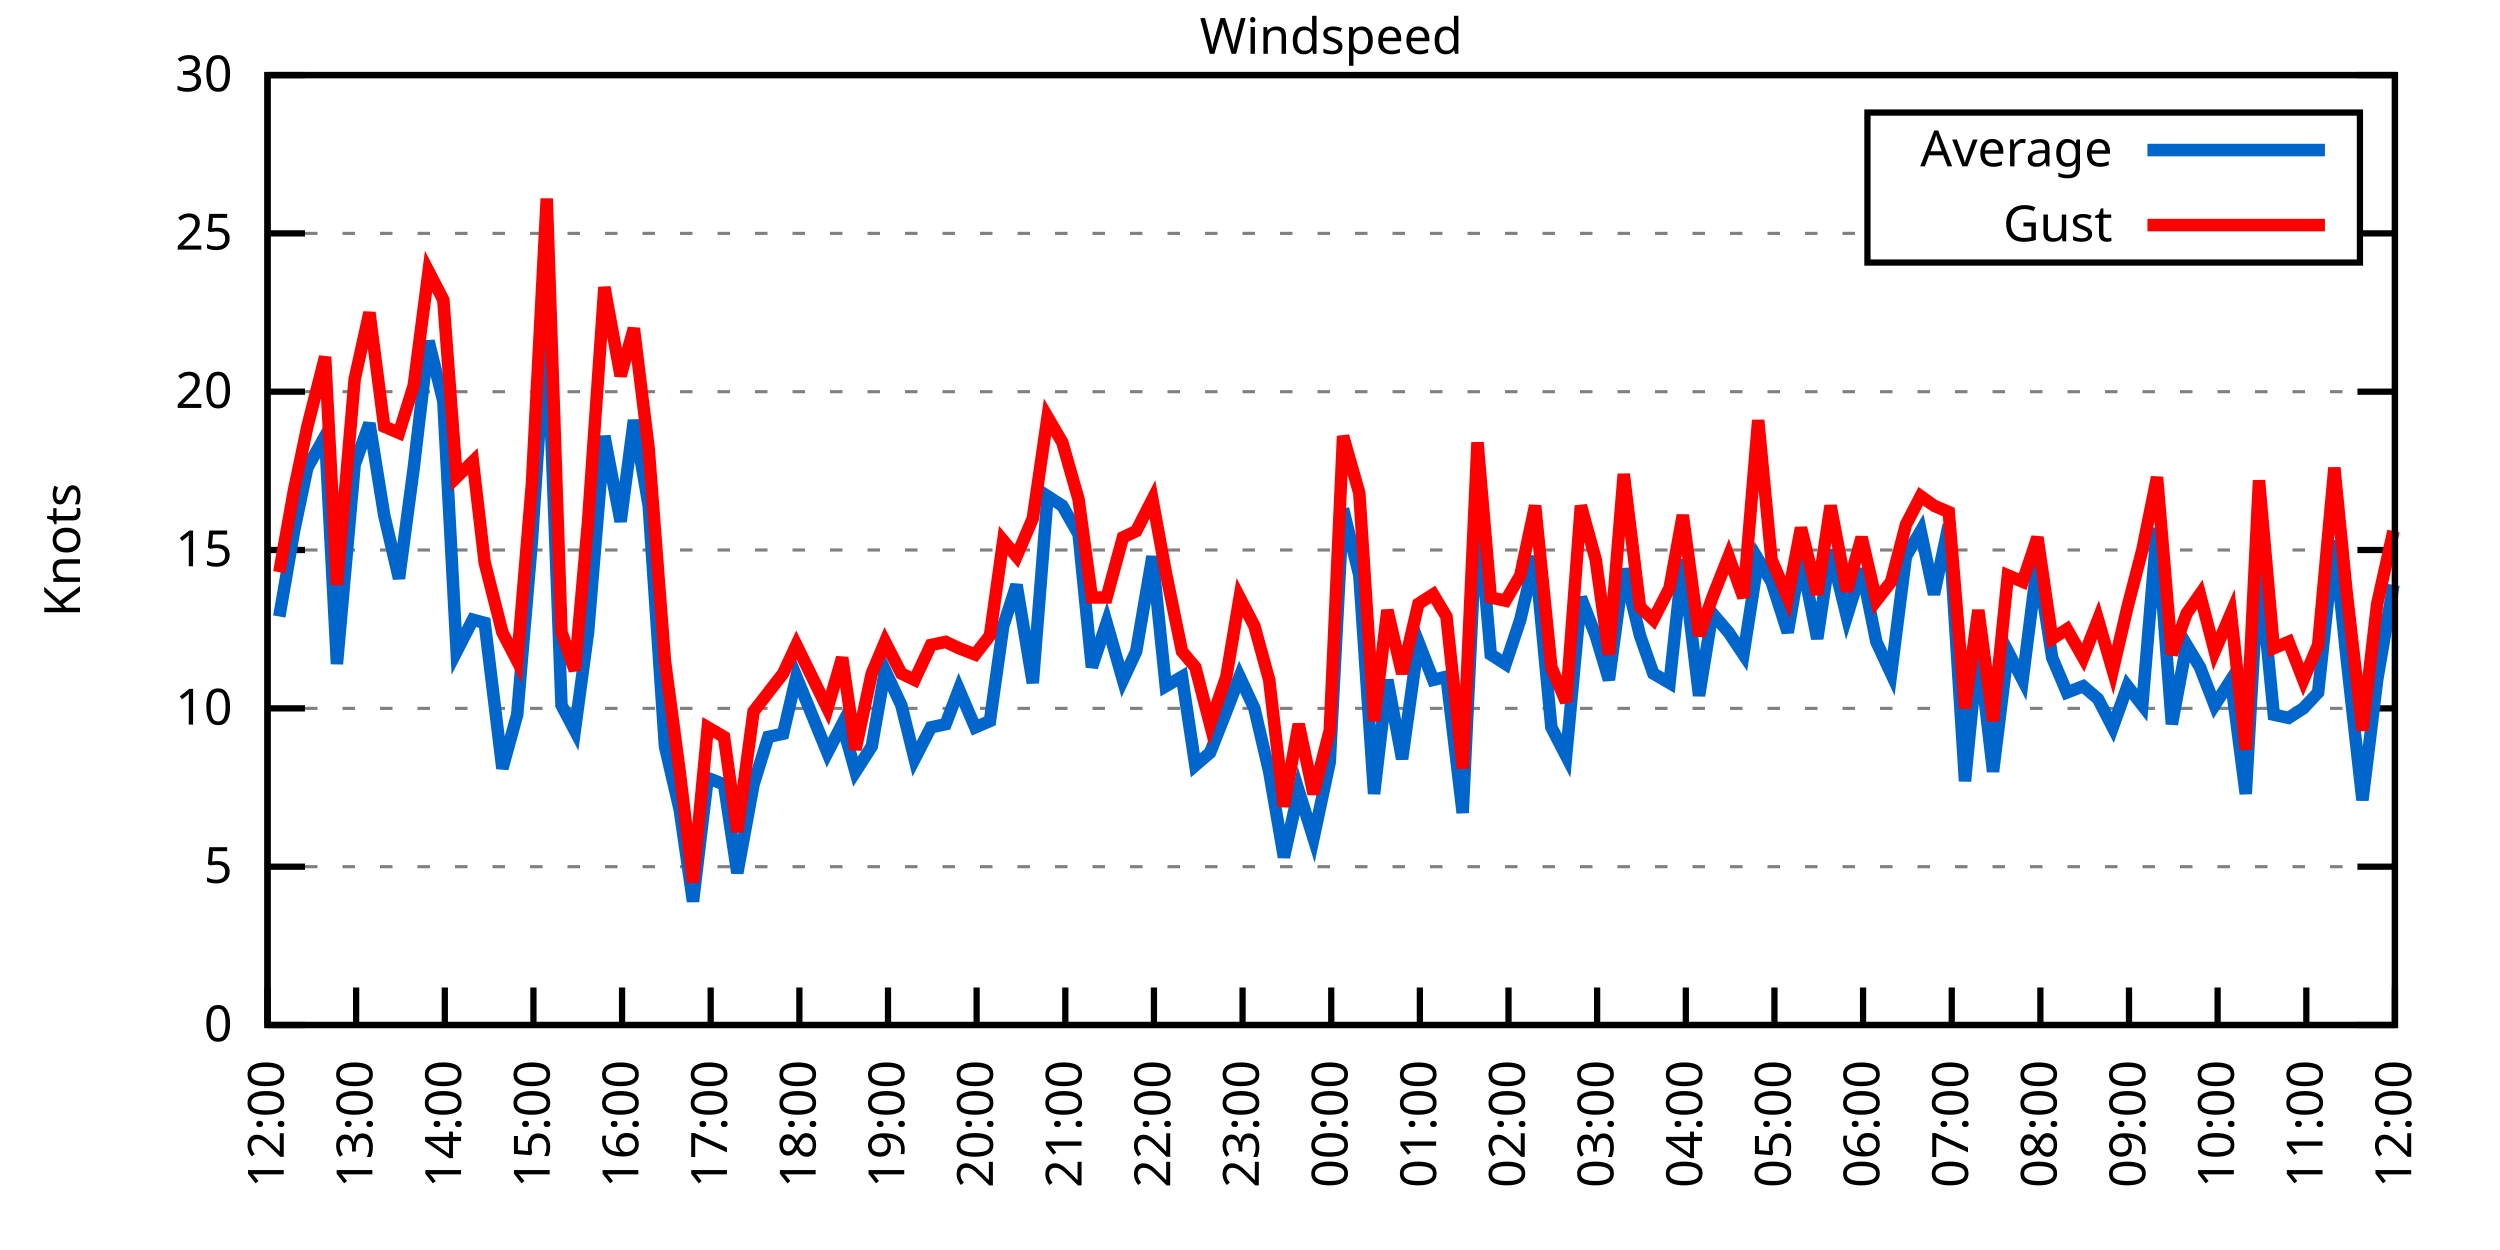
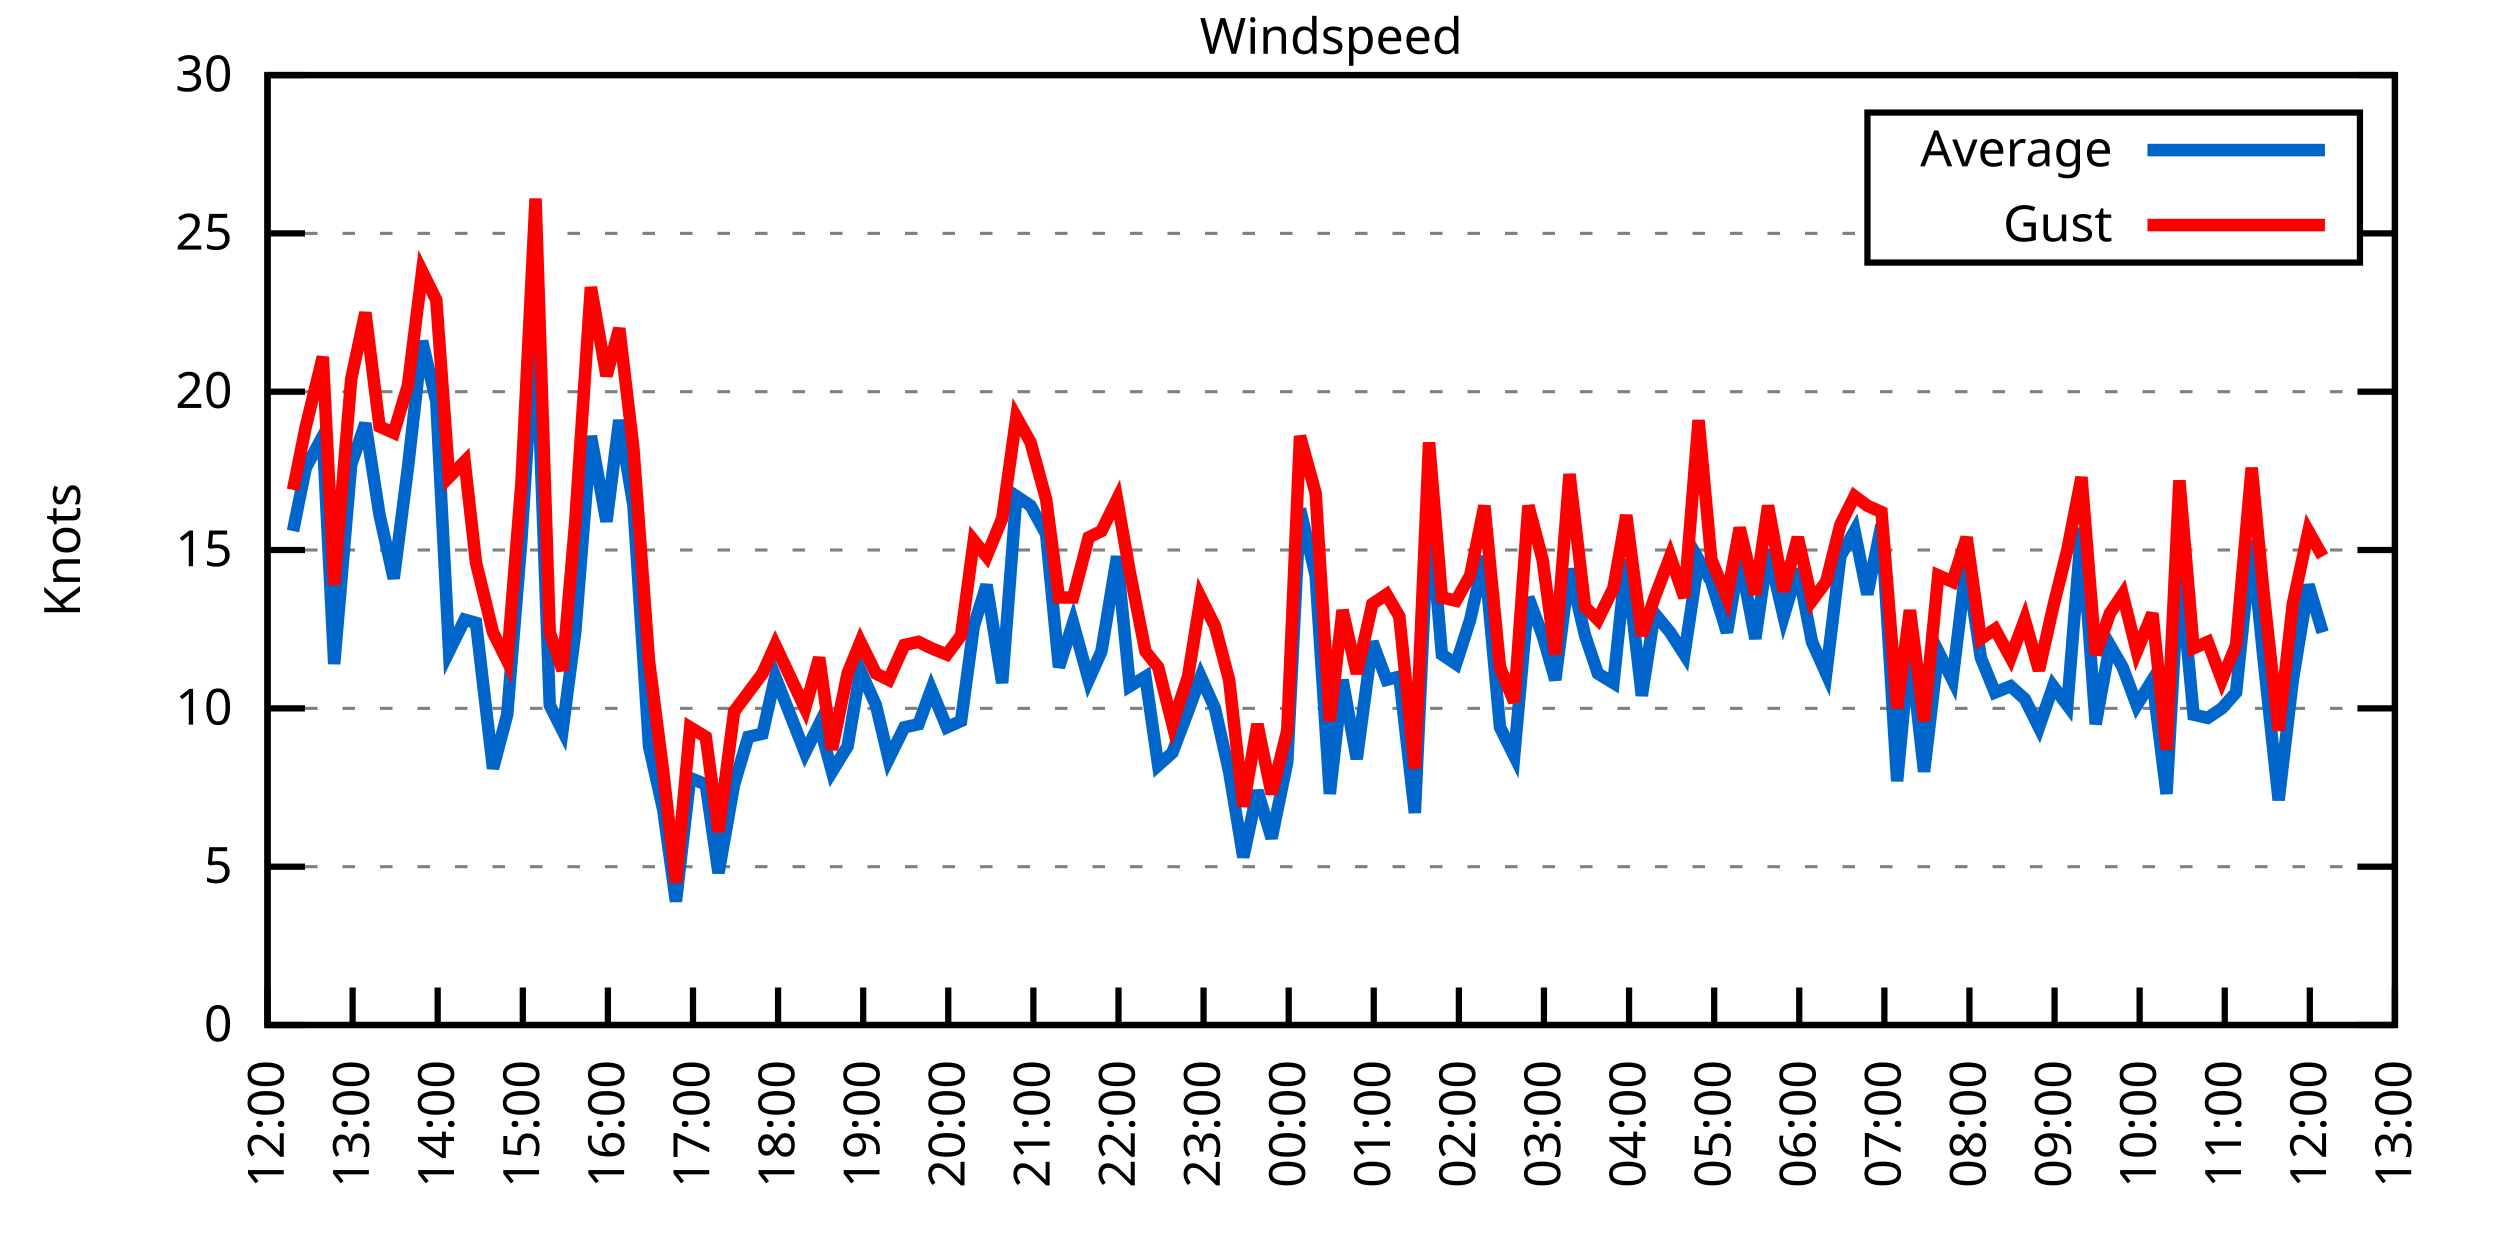
<svg xmlns="http://www.w3.org/2000/svg" xmlns:xlink="http://www.w3.org/1999/xlink" width="400" height="200" viewBox="0 0 400 200">
  <g id="gnuplot_canvas">
    <rect x="0" y="0" width="400" height="200" fill="none" />
    <defs>
      <circle id="gpDot" r="0.5" stroke-width="0.5" stroke="currentColor" />
      <path id="gpPt0" stroke-width="0.333" stroke="currentColor" d="M-1,0 h2 M0,-1 v2" />
      <path id="gpPt1" stroke-width="0.333" stroke="currentColor" d="M-1,-1 L1,1 M1,-1 L-1,1" />
      <path id="gpPt2" stroke-width="0.333" stroke="currentColor" d="M-1,0 L1,0 M0,-1 L0,1 M-1,-1 L1,1 M-1,1 L1,-1" />
      <rect id="gpPt3" stroke-width="0.333" stroke="currentColor" x="-1" y="-1" width="2" height="2" />
      <rect id="gpPt4" stroke-width="0.333" stroke="currentColor" fill="currentColor" x="-1" y="-1" width="2" height="2" />
      <circle id="gpPt5" stroke-width="0.333" stroke="currentColor" cx="0" cy="0" r="1" />
      <use xlink:href="#gpPt5" id="gpPt6" fill="currentColor" stroke="none" />
      <path id="gpPt7" stroke-width="0.333" stroke="currentColor" d="M0,-1.33 L-1.33,0.67 L1.33,0.67 z" />
      <use xlink:href="#gpPt7" id="gpPt8" fill="currentColor" stroke="none" />
      <use xlink:href="#gpPt7" id="gpPt9" stroke="currentColor" transform="rotate(180)" />
      <use xlink:href="#gpPt9" id="gpPt10" fill="currentColor" stroke="none" />
      <use xlink:href="#gpPt3" id="gpPt11" stroke="currentColor" transform="rotate(45)" />
      <use xlink:href="#gpPt11" id="gpPt12" fill="currentColor" stroke="none" />
      <path id="gpPt13" stroke-width="0.333" stroke="currentColor" d="M0,1.330 L1.265,0.411 L0.782,-1.067 L-0.782,-1.076 L-1.265,0.411 z" />
      <use xlink:href="#gpPt13" id="gpPt14" fill="currentColor" stroke="none" />
      <filter id="textbox" filterUnits="objectBoundingBox" x="0" y="0" height="1" width="1">
        <feFlood flood-color="white" flood-opacity="1" result="bgnd" />
        <feComposite in="SourceGraphic" in2="bgnd" operator="atop" />
      </filter>
      <filter id="greybox" filterUnits="objectBoundingBox" x="0" y="0" height="1" width="1">
        <feFlood flood-color="lightgrey" flood-opacity="1" result="grey" />
        <feComposite in="SourceGraphic" in2="grey" operator="atop" />
      </filter>
    </defs>
    <g fill="none" color="white" stroke="currentColor" stroke-width="1.00" stroke-linecap="butt" stroke-linejoin="miter">
</g>
    <g fill="none" color="black" stroke="currentColor" stroke-width="1.00" stroke-linecap="butt" stroke-linejoin="miter">
      <g stroke="none" shape-rendering="crispEdges">
        <polygon fill="rgb(255, 255, 255)" points="42.80,164.00 383.18,164.00 383.18,12.02 42.80,12.02 " />
      </g>
    </g>
    <g fill="none" color="black" stroke="currentColor" stroke-width="1.00" stroke-linecap="butt" stroke-linejoin="miter">
</g>
    <g fill="none" color="black" stroke="black" stroke-width="0.50" stroke-linecap="butt" stroke-linejoin="miter">
</g>
    <g fill="none" color="gray" stroke="currentColor" stroke-width="0.50" stroke-linecap="butt" stroke-linejoin="miter">
      <path stroke="gray" stroke-dasharray="2,4" class="gridline" d="M42.80,164.00 L383.19,164.00  " />
    </g>
    <g fill="none" color="gray" stroke="gray" stroke-width="1.00" stroke-linecap="butt" stroke-linejoin="miter">
</g>
    <g fill="none" color="black" stroke="currentColor" stroke-width="1.00" stroke-linecap="butt" stroke-linejoin="miter">
      <path stroke="black" d="M42.80,164.00 L48.80,164.00 M383.19,164.00 L377.19,164.00  " />
      <g transform="translate(37.20,166.60)" stroke="none" fill="black" font-family="Sans" font-size="8.00" text-anchor="end">
        <text>
          <tspan font-family="Sans"> 0</tspan>
        </text>
      </g>
    </g>
    <g fill="none" color="black" stroke="currentColor" stroke-width="1.00" stroke-linecap="butt" stroke-linejoin="miter">
</g>
    <g fill="none" color="black" stroke="black" stroke-width="0.50" stroke-linecap="butt" stroke-linejoin="miter">
</g>
    <g fill="none" color="gray" stroke="currentColor" stroke-width="0.50" stroke-linecap="butt" stroke-linejoin="miter">
      <path stroke="gray" stroke-dasharray="2,4" class="gridline" d="M42.80,138.67 L383.19,138.67  " />
    </g>
    <g fill="none" color="gray" stroke="gray" stroke-width="1.00" stroke-linecap="butt" stroke-linejoin="miter">
</g>
    <g fill="none" color="black" stroke="currentColor" stroke-width="1.00" stroke-linecap="butt" stroke-linejoin="miter">
      <path stroke="black" d="M42.80,138.67 L48.80,138.67 M383.19,138.67 L377.19,138.67  " />
      <g transform="translate(37.20,141.27)" stroke="none" fill="black" font-family="Sans" font-size="8.00" text-anchor="end">
        <text>
          <tspan font-family="Sans"> 5</tspan>
        </text>
      </g>
    </g>
    <g fill="none" color="black" stroke="currentColor" stroke-width="1.00" stroke-linecap="butt" stroke-linejoin="miter">
</g>
    <g fill="none" color="black" stroke="black" stroke-width="0.50" stroke-linecap="butt" stroke-linejoin="miter">
</g>
    <g fill="none" color="gray" stroke="currentColor" stroke-width="0.50" stroke-linecap="butt" stroke-linejoin="miter">
      <path stroke="gray" stroke-dasharray="2,4" class="gridline" d="M42.80,113.34 L383.19,113.34  " />
    </g>
    <g fill="none" color="gray" stroke="gray" stroke-width="1.00" stroke-linecap="butt" stroke-linejoin="miter">
</g>
    <g fill="none" color="black" stroke="currentColor" stroke-width="1.00" stroke-linecap="butt" stroke-linejoin="miter">
      <path stroke="black" d="M42.80,113.34 L48.80,113.34 M383.19,113.34 L377.19,113.34  " />
      <g transform="translate(37.20,115.94)" stroke="none" fill="black" font-family="Sans" font-size="8.00" text-anchor="end">
        <text>
          <tspan font-family="Sans"> 10</tspan>
        </text>
      </g>
    </g>
    <g fill="none" color="black" stroke="currentColor" stroke-width="1.00" stroke-linecap="butt" stroke-linejoin="miter">
</g>
    <g fill="none" color="black" stroke="black" stroke-width="0.50" stroke-linecap="butt" stroke-linejoin="miter">
</g>
    <g fill="none" color="gray" stroke="currentColor" stroke-width="0.50" stroke-linecap="butt" stroke-linejoin="miter">
      <path stroke="gray" stroke-dasharray="2,4" class="gridline" d="M42.80,88.00 L383.19,88.00  " />
    </g>
    <g fill="none" color="gray" stroke="gray" stroke-width="1.00" stroke-linecap="butt" stroke-linejoin="miter">
</g>
    <g fill="none" color="black" stroke="currentColor" stroke-width="1.00" stroke-linecap="butt" stroke-linejoin="miter">
      <path stroke="black" d="M42.80,88.00 L48.80,88.00 M383.19,88.00 L377.19,88.00  " />
      <g transform="translate(37.20,90.60)" stroke="none" fill="black" font-family="Sans" font-size="8.00" text-anchor="end">
        <text>
          <tspan font-family="Sans"> 15</tspan>
        </text>
      </g>
    </g>
    <g fill="none" color="black" stroke="currentColor" stroke-width="1.00" stroke-linecap="butt" stroke-linejoin="miter">
</g>
    <g fill="none" color="black" stroke="black" stroke-width="0.50" stroke-linecap="butt" stroke-linejoin="miter">
</g>
    <g fill="none" color="gray" stroke="currentColor" stroke-width="0.50" stroke-linecap="butt" stroke-linejoin="miter">
      <path stroke="gray" stroke-dasharray="2,4" class="gridline" d="M42.80,62.67 L383.19,62.67  " />
    </g>
    <g fill="none" color="gray" stroke="gray" stroke-width="1.00" stroke-linecap="butt" stroke-linejoin="miter">
</g>
    <g fill="none" color="black" stroke="currentColor" stroke-width="1.00" stroke-linecap="butt" stroke-linejoin="miter">
      <path stroke="black" d="M42.80,62.67 L48.80,62.67 M383.19,62.67 L377.19,62.67  " />
      <g transform="translate(37.20,65.27)" stroke="none" fill="black" font-family="Sans" font-size="8.00" text-anchor="end">
        <text>
          <tspan font-family="Sans"> 20</tspan>
        </text>
      </g>
    </g>
    <g fill="none" color="black" stroke="currentColor" stroke-width="1.00" stroke-linecap="butt" stroke-linejoin="miter">
</g>
    <g fill="none" color="black" stroke="black" stroke-width="0.50" stroke-linecap="butt" stroke-linejoin="miter">
</g>
    <g fill="none" color="gray" stroke="currentColor" stroke-width="0.50" stroke-linecap="butt" stroke-linejoin="miter">
      <path stroke="gray" stroke-dasharray="2,4" class="gridline" d="M42.80,37.34 L298.79,37.34 M377.59,37.34 L383.19,37.34  " />
    </g>
    <g fill="none" color="gray" stroke="gray" stroke-width="1.00" stroke-linecap="butt" stroke-linejoin="miter">
</g>
    <g fill="none" color="black" stroke="currentColor" stroke-width="1.00" stroke-linecap="butt" stroke-linejoin="miter">
      <path stroke="black" d="M42.80,37.34 L48.80,37.34 M383.19,37.34 L377.19,37.34  " />
      <g transform="translate(37.20,39.94)" stroke="none" fill="black" font-family="Sans" font-size="8.00" text-anchor="end">
        <text>
          <tspan font-family="Sans"> 25</tspan>
        </text>
      </g>
    </g>
    <g fill="none" color="black" stroke="currentColor" stroke-width="1.00" stroke-linecap="butt" stroke-linejoin="miter">
</g>
    <g fill="none" color="black" stroke="black" stroke-width="0.50" stroke-linecap="butt" stroke-linejoin="miter">
</g>
    <g fill="none" color="gray" stroke="currentColor" stroke-width="0.50" stroke-linecap="butt" stroke-linejoin="miter">
      <path stroke="gray" stroke-dasharray="2,4" class="gridline" d="M42.80,12.01 L383.19,12.01  " />
    </g>
    <g fill="none" color="gray" stroke="gray" stroke-width="1.00" stroke-linecap="butt" stroke-linejoin="miter">
</g>
    <g fill="none" color="black" stroke="currentColor" stroke-width="1.00" stroke-linecap="butt" stroke-linejoin="miter">
      <path stroke="black" d="M42.80,12.01 L48.80,12.01 M383.19,12.01 L377.19,12.01  " />
      <g transform="translate(37.20,14.61)" stroke="none" fill="black" font-family="Sans" font-size="8.00" text-anchor="end">
        <text>
          <tspan font-family="Sans"> 30</tspan>
        </text>
      </g>
    </g>
    <g fill="none" color="black" stroke="currentColor" stroke-width="1.00" stroke-linecap="butt" stroke-linejoin="miter">
      <path stroke="black" d="M42.80,164.00 L42.80,158.00  " />
      <g transform="translate(45.40,169.60) rotate(270.00)" stroke="none" fill="black" font-family="Sans" font-size="8.00" text-anchor="end">
        <text>
          <tspan font-family="Sans">12:00</tspan>
        </text>
      </g>
    </g>
    <g fill="none" color="black" stroke="currentColor" stroke-width="1.00" stroke-linecap="butt" stroke-linejoin="miter">
-       <path stroke="black" d="M56.98,164.00 L56.98,158.00  " />
-       <g transform="translate(59.58,169.60) rotate(270.00)" stroke="none" fill="black" font-family="Sans" font-size="8.00" text-anchor="end">
+       <path stroke="black" d="M56.42,164.00 L56.42,158.00  " />
+       <g transform="translate(59.02,169.60) rotate(270.00)" stroke="none" fill="black" font-family="Sans" font-size="8.00" text-anchor="end">
        <text>
          <tspan font-family="Sans">13:00</tspan>
        </text>
      </g>
    </g>
    <g fill="none" color="black" stroke="currentColor" stroke-width="1.00" stroke-linecap="butt" stroke-linejoin="miter">
-       <path stroke="black" d="M71.17,164.00 L71.17,158.00  " />
-       <g transform="translate(73.77,169.60) rotate(270.00)" stroke="none" fill="black" font-family="Sans" font-size="8.00" text-anchor="end">
+       <path stroke="black" d="M70.03,164.00 L70.03,158.00  " />
+       <g transform="translate(72.63,169.60) rotate(270.00)" stroke="none" fill="black" font-family="Sans" font-size="8.00" text-anchor="end">
        <text>
          <tspan font-family="Sans">14:00</tspan>
        </text>
      </g>
    </g>
    <g fill="none" color="black" stroke="currentColor" stroke-width="1.00" stroke-linecap="butt" stroke-linejoin="miter">
-       <path stroke="black" d="M85.35,164.00 L85.35,158.00  " />
-       <g transform="translate(87.95,169.60) rotate(270.00)" stroke="none" fill="black" font-family="Sans" font-size="8.00" text-anchor="end">
+       <path stroke="black" d="M83.65,164.00 L83.65,158.00  " />
+       <g transform="translate(86.25,169.60) rotate(270.00)" stroke="none" fill="black" font-family="Sans" font-size="8.00" text-anchor="end">
        <text>
          <tspan font-family="Sans">15:00</tspan>
        </text>
      </g>
    </g>
    <g fill="none" color="black" stroke="currentColor" stroke-width="1.00" stroke-linecap="butt" stroke-linejoin="miter">
-       <path stroke="black" d="M99.53,164.00 L99.53,158.00  " />
-       <g transform="translate(102.13,169.60) rotate(270.00)" stroke="none" fill="black" font-family="Sans" font-size="8.00" text-anchor="end">
+       <path stroke="black" d="M97.26,164.00 L97.26,158.00  " />
+       <g transform="translate(99.86,169.60) rotate(270.00)" stroke="none" fill="black" font-family="Sans" font-size="8.00" text-anchor="end">
        <text>
          <tspan font-family="Sans">16:00</tspan>
        </text>
      </g>
    </g>
    <g fill="none" color="black" stroke="currentColor" stroke-width="1.00" stroke-linecap="butt" stroke-linejoin="miter">
-       <path stroke="black" d="M113.71,164.00 L113.71,158.00  " />
-       <g transform="translate(116.31,169.60) rotate(270.00)" stroke="none" fill="black" font-family="Sans" font-size="8.00" text-anchor="end">
+       <path stroke="black" d="M110.88,164.00 L110.88,158.00  " />
+       <g transform="translate(113.48,169.60) rotate(270.00)" stroke="none" fill="black" font-family="Sans" font-size="8.00" text-anchor="end">
        <text>
          <tspan font-family="Sans">17:00</tspan>
        </text>
      </g>
    </g>
    <g fill="none" color="black" stroke="currentColor" stroke-width="1.00" stroke-linecap="butt" stroke-linejoin="miter">
-       <path stroke="black" d="M127.90,164.00 L127.90,158.00  " />
-       <g transform="translate(130.50,169.60) rotate(270.00)" stroke="none" fill="black" font-family="Sans" font-size="8.00" text-anchor="end">
+       <path stroke="black" d="M124.49,164.00 L124.49,158.00  " />
+       <g transform="translate(127.09,169.60) rotate(270.00)" stroke="none" fill="black" font-family="Sans" font-size="8.00" text-anchor="end">
        <text>
          <tspan font-family="Sans">18:00</tspan>
        </text>
      </g>
    </g>
    <g fill="none" color="black" stroke="currentColor" stroke-width="1.00" stroke-linecap="butt" stroke-linejoin="miter">
-       <path stroke="black" d="M142.08,164.00 L142.08,158.00  " />
-       <g transform="translate(144.68,169.60) rotate(270.00)" stroke="none" fill="black" font-family="Sans" font-size="8.00" text-anchor="end">
+       <path stroke="black" d="M138.11,164.00 L138.11,158.00  " />
+       <g transform="translate(140.71,169.60) rotate(270.00)" stroke="none" fill="black" font-family="Sans" font-size="8.00" text-anchor="end">
        <text>
          <tspan font-family="Sans">19:00</tspan>
        </text>
      </g>
    </g>
    <g fill="none" color="black" stroke="currentColor" stroke-width="1.00" stroke-linecap="butt" stroke-linejoin="miter">
-       <path stroke="black" d="M156.26,164.00 L156.26,158.00  " />
-       <g transform="translate(158.86,169.60) rotate(270.00)" stroke="none" fill="black" font-family="Sans" font-size="8.00" text-anchor="end">
+       <path stroke="black" d="M151.72,164.00 L151.72,158.00  " />
+       <g transform="translate(154.32,169.60) rotate(270.00)" stroke="none" fill="black" font-family="Sans" font-size="8.00" text-anchor="end">
        <text>
          <tspan font-family="Sans">20:00</tspan>
        </text>
      </g>
    </g>
    <g fill="none" color="black" stroke="currentColor" stroke-width="1.00" stroke-linecap="butt" stroke-linejoin="miter">
-       <path stroke="black" d="M170.45,164.00 L170.45,158.00  " />
-       <g transform="translate(173.05,169.60) rotate(270.00)" stroke="none" fill="black" font-family="Sans" font-size="8.00" text-anchor="end">
+       <path stroke="black" d="M165.34,164.00 L165.34,158.00  " />
+       <g transform="translate(167.94,169.60) rotate(270.00)" stroke="none" fill="black" font-family="Sans" font-size="8.00" text-anchor="end">
        <text>
          <tspan font-family="Sans">21:00</tspan>
        </text>
      </g>
    </g>
    <g fill="none" color="black" stroke="currentColor" stroke-width="1.00" stroke-linecap="butt" stroke-linejoin="miter">
-       <path stroke="black" d="M184.63,164.00 L184.63,158.00  " />
-       <g transform="translate(187.23,169.60) rotate(270.00)" stroke="none" fill="black" font-family="Sans" font-size="8.00" text-anchor="end">
+       <path stroke="black" d="M178.96,164.00 L178.96,158.00  " />
+       <g transform="translate(181.56,169.60) rotate(270.00)" stroke="none" fill="black" font-family="Sans" font-size="8.00" text-anchor="end">
        <text>
          <tspan font-family="Sans">22:00</tspan>
        </text>
      </g>
    </g>
    <g fill="none" color="black" stroke="currentColor" stroke-width="1.00" stroke-linecap="butt" stroke-linejoin="miter">
-       <path stroke="black" d="M198.81,164.00 L198.81,158.00  " />
-       <g transform="translate(201.41,169.60) rotate(270.00)" stroke="none" fill="black" font-family="Sans" font-size="8.00" text-anchor="end">
+       <path stroke="black" d="M192.57,164.00 L192.57,158.00  " />
+       <g transform="translate(195.17,169.60) rotate(270.00)" stroke="none" fill="black" font-family="Sans" font-size="8.00" text-anchor="end">
        <text>
          <tspan font-family="Sans">23:00</tspan>
        </text>
      </g>
    </g>
    <g fill="none" color="black" stroke="currentColor" stroke-width="1.00" stroke-linecap="butt" stroke-linejoin="miter">
-       <path stroke="black" d="M213.00,164.00 L213.00,158.00  " />
-       <g transform="translate(215.60,169.60) rotate(270.00)" stroke="none" fill="black" font-family="Sans" font-size="8.00" text-anchor="end">
+       <path stroke="black" d="M206.19,164.00 L206.19,158.00  " />
+       <g transform="translate(208.79,169.60) rotate(270.00)" stroke="none" fill="black" font-family="Sans" font-size="8.00" text-anchor="end">
        <text>
          <tspan font-family="Sans">00:00</tspan>
        </text>
      </g>
    </g>
    <g fill="none" color="black" stroke="currentColor" stroke-width="1.00" stroke-linecap="butt" stroke-linejoin="miter">
-       <path stroke="black" d="M227.18,164.00 L227.18,158.00  " />
-       <g transform="translate(229.78,169.60) rotate(270.00)" stroke="none" fill="black" font-family="Sans" font-size="8.00" text-anchor="end">
+       <path stroke="black" d="M219.80,164.00 L219.80,158.00  " />
+       <g transform="translate(222.40,169.60) rotate(270.00)" stroke="none" fill="black" font-family="Sans" font-size="8.00" text-anchor="end">
        <text>
          <tspan font-family="Sans">01:00</tspan>
        </text>
      </g>
    </g>
    <g fill="none" color="black" stroke="currentColor" stroke-width="1.00" stroke-linecap="butt" stroke-linejoin="miter">
-       <path stroke="black" d="M241.36,164.00 L241.36,158.00  " />
-       <g transform="translate(243.96,169.60) rotate(270.00)" stroke="none" fill="black" font-family="Sans" font-size="8.00" text-anchor="end">
+       <path stroke="black" d="M233.42,164.00 L233.42,158.00  " />
+       <g transform="translate(236.02,169.60) rotate(270.00)" stroke="none" fill="black" font-family="Sans" font-size="8.00" text-anchor="end">
        <text>
          <tspan font-family="Sans">02:00</tspan>
        </text>
      </g>
    </g>
    <g fill="none" color="black" stroke="currentColor" stroke-width="1.00" stroke-linecap="butt" stroke-linejoin="miter">
-       <path stroke="black" d="M255.54,164.00 L255.54,158.00  " />
-       <g transform="translate(258.14,169.60) rotate(270.00)" stroke="none" fill="black" font-family="Sans" font-size="8.00" text-anchor="end">
+       <path stroke="black" d="M247.03,164.00 L247.03,158.00  " />
+       <g transform="translate(249.63,169.60) rotate(270.00)" stroke="none" fill="black" font-family="Sans" font-size="8.00" text-anchor="end">
        <text>
          <tspan font-family="Sans">03:00</tspan>
        </text>
      </g>
    </g>
    <g fill="none" color="black" stroke="currentColor" stroke-width="1.00" stroke-linecap="butt" stroke-linejoin="miter">
-       <path stroke="black" d="M269.73,164.00 L269.73,158.00  " />
-       <g transform="translate(272.33,169.60) rotate(270.00)" stroke="none" fill="black" font-family="Sans" font-size="8.00" text-anchor="end">
+       <path stroke="black" d="M260.65,164.00 L260.65,158.00  " />
+       <g transform="translate(263.25,169.60) rotate(270.00)" stroke="none" fill="black" font-family="Sans" font-size="8.00" text-anchor="end">
        <text>
          <tspan font-family="Sans">04:00</tspan>
        </text>
      </g>
    </g>
    <g fill="none" color="black" stroke="currentColor" stroke-width="1.00" stroke-linecap="butt" stroke-linejoin="miter">
-       <path stroke="black" d="M283.91,164.00 L283.91,158.00  " />
-       <g transform="translate(286.51,169.60) rotate(270.00)" stroke="none" fill="black" font-family="Sans" font-size="8.00" text-anchor="end">
+       <path stroke="black" d="M274.27,164.00 L274.27,158.00  " />
+       <g transform="translate(276.87,169.60) rotate(270.00)" stroke="none" fill="black" font-family="Sans" font-size="8.00" text-anchor="end">
        <text>
          <tspan font-family="Sans">05:00</tspan>
        </text>
      </g>
    </g>
    <g fill="none" color="black" stroke="currentColor" stroke-width="1.00" stroke-linecap="butt" stroke-linejoin="miter">
-       <path stroke="black" d="M298.09,164.00 L298.09,158.00  " />
-       <g transform="translate(300.69,169.60) rotate(270.00)" stroke="none" fill="black" font-family="Sans" font-size="8.00" text-anchor="end">
+       <path stroke="black" d="M287.88,164.00 L287.88,158.00  " />
+       <g transform="translate(290.48,169.60) rotate(270.00)" stroke="none" fill="black" font-family="Sans" font-size="8.00" text-anchor="end">
        <text>
          <tspan font-family="Sans">06:00</tspan>
        </text>
      </g>
    </g>
    <g fill="none" color="black" stroke="currentColor" stroke-width="1.00" stroke-linecap="butt" stroke-linejoin="miter">
-       <path stroke="black" d="M312.28,164.00 L312.28,158.00  " />
-       <g transform="translate(314.88,169.60) rotate(270.00)" stroke="none" fill="black" font-family="Sans" font-size="8.00" text-anchor="end">
+       <path stroke="black" d="M301.50,164.00 L301.50,158.00  " />
+       <g transform="translate(304.10,169.60) rotate(270.00)" stroke="none" fill="black" font-family="Sans" font-size="8.00" text-anchor="end">
        <text>
          <tspan font-family="Sans">07:00</tspan>
        </text>
      </g>
    </g>
    <g fill="none" color="black" stroke="currentColor" stroke-width="1.00" stroke-linecap="butt" stroke-linejoin="miter">
-       <path stroke="black" d="M326.46,164.00 L326.46,158.00  " />
-       <g transform="translate(329.06,169.60) rotate(270.00)" stroke="none" fill="black" font-family="Sans" font-size="8.00" text-anchor="end">
+       <path stroke="black" d="M315.11,164.00 L315.11,158.00  " />
+       <g transform="translate(317.71,169.60) rotate(270.00)" stroke="none" fill="black" font-family="Sans" font-size="8.00" text-anchor="end">
        <text>
          <tspan font-family="Sans">08:00</tspan>
        </text>
      </g>
    </g>
    <g fill="none" color="black" stroke="currentColor" stroke-width="1.00" stroke-linecap="butt" stroke-linejoin="miter">
-       <path stroke="black" d="M340.64,164.00 L340.64,158.00  " />
-       <g transform="translate(343.24,169.60) rotate(270.00)" stroke="none" fill="black" font-family="Sans" font-size="8.00" text-anchor="end">
+       <path stroke="black" d="M328.73,164.00 L328.73,158.00  " />
+       <g transform="translate(331.33,169.60) rotate(270.00)" stroke="none" fill="black" font-family="Sans" font-size="8.00" text-anchor="end">
        <text>
          <tspan font-family="Sans">09:00</tspan>
        </text>
      </g>
    </g>
    <g fill="none" color="black" stroke="currentColor" stroke-width="1.00" stroke-linecap="butt" stroke-linejoin="miter">
-       <path stroke="black" d="M354.82,164.00 L354.82,158.00  " />
-       <g transform="translate(357.42,169.60) rotate(270.00)" stroke="none" fill="black" font-family="Sans" font-size="8.00" text-anchor="end">
+       <path stroke="black" d="M342.34,164.00 L342.34,158.00  " />
+       <g transform="translate(344.94,169.60) rotate(270.00)" stroke="none" fill="black" font-family="Sans" font-size="8.00" text-anchor="end">
        <text>
          <tspan font-family="Sans">10:00</tspan>
        </text>
      </g>
    </g>
    <g fill="none" color="black" stroke="currentColor" stroke-width="1.00" stroke-linecap="butt" stroke-linejoin="miter">
-       <path stroke="black" d="M369.01,164.00 L369.01,158.00  " />
-       <g transform="translate(371.61,169.60) rotate(270.00)" stroke="none" fill="black" font-family="Sans" font-size="8.00" text-anchor="end">
+       <path stroke="black" d="M355.96,164.00 L355.96,158.00  " />
+       <g transform="translate(358.56,169.60) rotate(270.00)" stroke="none" fill="black" font-family="Sans" font-size="8.00" text-anchor="end">
        <text>
          <tspan font-family="Sans">11:00</tspan>
+         </text>
+       </g>
+     </g>
+     <g fill="none" color="black" stroke="currentColor" stroke-width="1.00" stroke-linecap="butt" stroke-linejoin="miter">
+       <path stroke="black" d="M369.57,164.00 L369.57,158.00  " />
+       <g transform="translate(372.17,169.60) rotate(270.00)" stroke="none" fill="black" font-family="Sans" font-size="8.00" text-anchor="end">
+         <text>
+           <tspan font-family="Sans">12:00</tspan>
        </text>
      </g>
    </g>
    <g fill="none" color="black" stroke="currentColor" stroke-width="1.00" stroke-linecap="butt" stroke-linejoin="miter">
      <path stroke="black" d="M383.19,164.00 L383.19,158.00  " />
      <g transform="translate(385.79,169.60) rotate(270.00)" stroke="none" fill="black" font-family="Sans" font-size="8.00" text-anchor="end">
        <text>
-           <tspan font-family="Sans">12:00</tspan>
+           <tspan font-family="Sans">13:00</tspan>
        </text>
      </g>
    </g>
    <g fill="none" color="black" stroke="currentColor" stroke-width="1.00" stroke-linecap="butt" stroke-linejoin="miter">
</g>
    <g fill="none" color="black" stroke="currentColor" stroke-width="1.00" stroke-linecap="butt" stroke-linejoin="miter">
      <path stroke="black" d="M42.80,12.01 L42.80,164.00 L383.19,164.00 L383.19,12.01 L42.80,12.01 Z  " />
    </g>
    <g fill="none" color="black" stroke="currentColor" stroke-width="1.00" stroke-linecap="butt" stroke-linejoin="miter">
</g>
    <g fill="none" color="black" stroke="currentColor" stroke-width="1.00" stroke-linecap="butt" stroke-linejoin="miter">
      <path stroke="black" d="M298.79,42.01 L298.79,18.01 L377.59,18.01 L377.59,42.01 L298.79,42.01 Z  " />
    </g>
    <g id="Windspeed_plot_1">
      <g fill="none" color="white" stroke="black" stroke-width="2.00" stroke-linecap="butt" stroke-linejoin="miter">
</g>
      <g fill="none" color="black" stroke="currentColor" stroke-width="2.00" stroke-linecap="butt" stroke-linejoin="miter">
        <g transform="translate(337.99,26.61)" stroke="none" fill="black" font-family="Sans" font-size="8.00" text-anchor="end">
          <text>
            <tspan font-family="Sans">Average</tspan>
          </text>
        </g>
      </g>
      <g fill="none" color="black" stroke="currentColor" stroke-width="2.00" stroke-linecap="butt" stroke-linejoin="miter">
-         <path stroke="rgb(  0, 102, 204)" d="M343.59,24.01 L371.99,24.01 M44.69,98.64 L47.05,84.97 L49.18,74.83 L52.02,69.77 L53.91,106.24 L56.75,74.33   L59.11,67.74 L61.47,82.43 L63.84,92.56 L66.20,74.83 L68.57,54.57 L70.93,64.19 L73.06,104.22 L75.66,99.15   L77.55,99.66 L80.38,122.96 L82.75,114.35 L85.11,86.49 L87.48,50.51 L89.84,112.83 L91.97,116.88 L94.09,101.18   L96.70,69.77 L99.30,83.45 L101.42,67.23 L103.79,80.91 L106.39,119.42 L108.75,129.55 L110.88,144.24 L113.24,124.48   L115.84,125.50 L117.97,139.68 L120.57,125.50 L122.93,117.90 L125.30,117.39 L127.42,108.27 L132.39,120.43 L134.75,115.87   L136.88,123.47 L139.48,119.42 L141.61,107.26 L144.21,112.83 L146.34,121.44 L148.94,116.38 L151.30,115.87 L153.43,110.30   L156.03,116.38 L158.39,115.36 L160.52,100.16 L162.65,93.58 L165.25,109.28 L167.61,79.39 L169.97,80.91 L172.57,85.47   L174.70,106.75 L177.06,99.66 L179.67,108.78 L181.79,104.22 L184.39,89.02 L186.52,109.79 L189.12,108.27 L191.25,122.46   L193.61,120.43 L196.21,113.84 L198.34,108.27 L200.70,113.34 L203.07,123.47 L205.43,137.15 L207.79,126.51 L210.16,134.11   L212.76,121.95 L214.89,81.42 L217.49,92.06 L219.85,127.02 L221.98,108.78 L224.34,121.44 L226.94,102.70 L229.31,108.78   L231.43,108.27 L234.03,130.06 L236.40,80.41 L238.52,104.72 L240.89,106.24 L243.25,99.15 L245.62,89.02 L248.22,116.38   L250.58,120.94 L252.94,95.60 L255.31,101.68 L257.43,108.78 L259.80,91.04 L262.40,101.68 L264.53,107.76 L267.13,109.28   L269.25,89.52 L271.85,111.31 L273.98,98.14 L276.58,101.18 L278.95,104.72 L281.31,89.52 L283.44,93.07 L286.04,101.18   L288.16,89.02 L290.76,102.19 L292.89,88.00 L295.49,98.64 L297.86,91.04 L300.22,102.70 L302.58,107.76 L304.95,89.02   L307.31,84.97 L309.44,95.10 L311.80,83.95 L314.40,124.99 L316.53,103.20 L318.89,123.47 L321.26,104.22 L323.62,108.78   L325.99,90.03 L328.35,105.23 L330.71,110.80 L333.31,109.79 L335.68,111.82 L338.04,116.38 L340.40,109.79 L342.77,112.83   L345.13,84.46 L347.50,115.87 L349.86,103.20 L351.99,106.75 L354.35,112.83 L356.95,108.78 L359.32,127.02 L361.44,90.03   L363.81,114.35 L366.17,114.86 L368.53,113.34 L370.90,110.80 L373.50,86.49 L375.39,104.72 L377.99,128.03 L380.35,108.78   L382.95,93.58  " />
+         <path stroke="rgb(  0, 102, 204)" d="M343.59,24.01 L371.99,24.01 M46.88,84.97 L48.93,74.83 L51.65,69.77 L53.47,106.24 L56.19,74.33 L58.46,67.74   L60.73,82.43 L63.00,92.56 L65.27,74.83 L67.54,54.57 L69.80,64.19 L71.85,104.22 L74.34,99.15 L76.16,99.66   L78.88,122.96 L81.15,114.35 L83.42,86.49 L85.69,50.51 L87.96,112.83 L90.00,116.88 L92.04,101.18 L94.54,69.77   L97.04,83.45 L99.08,67.23 L101.35,80.91 L103.84,119.42 L106.11,129.55 L108.15,144.24 L110.42,124.48 L112.92,125.50   L114.96,139.68 L117.46,125.50 L119.73,117.90 L122.00,117.39 L124.04,108.27 L128.81,120.43 L131.07,115.87 L133.12,123.47   L135.61,119.42 L137.66,107.26 L140.15,112.83 L142.19,121.44 L144.69,116.38 L146.96,115.87 L149.00,110.30 L151.50,116.38   L153.77,115.36 L155.81,100.16 L157.85,93.58 L160.35,109.28 L162.62,79.39 L164.89,80.91 L167.38,85.47 L169.43,106.75   L171.69,99.66 L174.19,108.78 L176.23,104.22 L178.73,89.02 L180.77,109.79 L183.27,108.27 L185.31,122.46 L187.58,120.43   L190.08,113.84 L192.12,108.27 L194.39,113.34 L196.66,123.47 L198.93,137.15 L201.19,126.51 L203.46,134.11 L205.96,121.95   L208.00,81.42 L210.50,92.06 L212.77,127.02 L214.81,108.78 L217.08,121.44 L219.58,102.70 L221.85,108.78 L223.89,108.27   L226.38,130.06 L228.65,80.41 L230.70,104.72 L232.96,106.24 L235.23,99.15 L237.50,89.02 L240.00,116.38 L242.27,120.94   L244.54,95.60 L246.81,101.68 L248.85,108.78 L251.12,91.04 L253.61,101.68 L255.66,107.76 L258.15,109.28 L260.20,89.52   L262.69,111.31 L264.73,98.14 L267.23,101.18 L269.50,104.72 L271.77,89.52 L273.81,93.07 L276.31,101.18 L278.35,89.02   L280.85,102.19 L282.89,88.00 L285.38,98.64 L287.65,91.04 L289.92,102.70 L292.19,107.76 L294.46,89.02 L296.73,84.97   L298.77,95.10 L301.04,83.95 L303.54,124.99 L305.58,103.20 L307.85,123.47 L310.12,104.22 L312.39,108.78 L314.66,90.03   L316.93,105.23 L319.20,110.80 L321.69,109.79 L323.96,111.82 L326.23,116.38 L328.50,109.79 L330.77,112.83 L333.04,84.46   L335.31,115.87 L337.58,103.20 L339.62,106.75 L341.89,112.83 L344.39,108.78 L346.65,127.02 L348.70,90.03 L350.97,114.35   L353.24,114.86 L355.50,113.34 L357.77,110.80 L360.27,86.49 L362.09,104.72 L364.58,128.03 L366.85,108.78 L369.35,93.58   L371.62,101.18  " />
      </g>
    </g>
    <g id="Windspeed_plot_2">
      <g fill="none" color="black" stroke="currentColor" stroke-width="2.00" stroke-linecap="butt" stroke-linejoin="miter">
        <g transform="translate(337.99,38.61)" stroke="none" fill="black" font-family="Sans" font-size="8.00" text-anchor="end">
          <text>
            <tspan font-family="Sans">Gust</tspan>
          </text>
        </g>
      </g>
      <g fill="none" color="black" stroke="currentColor" stroke-width="2.00" stroke-linecap="butt" stroke-linejoin="miter">
-         <path stroke="rgb(255,   0,   0)" d="M343.59,36.01 L371.99,36.01 M44.69,91.55 L47.05,78.38 L49.18,68.25 L52.02,57.10 L53.91,93.58 L56.75,60.65   L59.11,50.01 L61.47,68.25 L63.84,69.26 L66.20,61.66 L68.57,43.42 L70.93,47.98 L73.06,76.35 L75.66,73.82   L77.55,90.03 L80.38,101.18 L82.75,105.74 L85.11,77.37 L87.48,31.77 L89.84,101.18 L91.97,107.26 L94.09,83.45   L96.70,45.95 L99.30,60.14 L101.42,52.54 L103.79,71.79 L106.39,105.74 L108.75,123.47 L110.88,141.20 L113.24,116.38   L115.84,117.90 L117.97,133.10 L120.57,113.84 L122.93,110.80 L125.30,107.76 L127.42,103.20 L132.39,113.34 L134.75,105.23   L136.88,119.92 L139.48,107.76 L141.61,102.70 L144.21,107.76 L146.34,108.78 L148.94,103.20 L151.30,102.70 L153.43,103.71   L156.03,104.72 L158.39,101.68 L160.52,86.49 L162.65,89.02 L165.25,82.94 L167.61,66.73 L169.97,70.78 L172.57,79.90   L174.70,95.60 L177.06,95.60 L179.67,85.98 L181.79,84.97 L184.39,79.90 L186.52,91.55 L189.12,104.22 L191.25,106.75   L193.61,115.87 L196.21,108.27 L198.34,95.60 L200.70,100.16 L203.07,108.78 L205.43,129.04 L207.79,115.87 L210.16,127.02   L212.76,116.88 L214.89,69.77 L217.49,78.89 L219.85,115.36 L221.98,97.63 L224.34,107.76 L226.94,96.62 L229.31,95.10   L231.43,98.64 L234.03,122.96 L236.40,70.78 L238.52,95.60 L240.89,96.11 L243.25,92.06 L245.62,80.91 L248.22,106.75   L250.58,112.32 L252.94,80.91 L255.31,89.52 L257.43,104.72 L259.80,75.85 L262.40,97.12 L264.53,99.15 L267.13,94.08   L269.25,82.43 L271.85,101.68 L273.98,95.60 L276.58,89.02 L278.95,95.60 L281.31,67.23 L283.44,89.52 L286.04,95.60   L288.16,84.46 L290.76,95.10 L292.89,80.91 L295.49,94.59 L297.86,85.98 L300.22,96.11 L302.58,93.07 L304.95,83.95   L307.31,79.39 L309.44,80.91 L311.80,81.93 L314.40,113.34 L316.53,97.63 L318.89,115.36 L321.26,92.06 L323.62,93.07   L325.99,85.98 L328.35,102.19 L330.71,100.67 L333.31,105.23 L335.68,99.15 L338.04,107.26 L340.40,97.12 L342.77,88.00   L345.13,76.35 L347.50,104.72 L349.86,98.14 L351.99,95.10 L354.35,104.22 L356.95,98.14 L359.32,119.92 L361.44,76.86   L363.81,103.71 L366.17,102.70 L368.53,108.78 L370.90,103.20 L373.50,74.83 L375.39,94.08 L377.99,116.88 L380.35,96.62   L382.95,84.97  " />
+         <path stroke="rgb(255,   0,   0)" d="M343.59,36.01 L371.99,36.01 M46.88,78.38 L48.93,68.25 L51.65,57.10 L53.47,93.58 L56.19,60.65 L58.46,50.01   L60.73,68.25 L63.00,69.26 L65.27,61.66 L67.54,43.42 L69.80,47.98 L71.85,76.35 L74.34,73.82 L76.16,90.03   L78.88,101.18 L81.15,105.74 L83.42,77.37 L85.69,31.77 L87.96,101.18 L90.00,107.26 L92.04,83.45 L94.54,45.95   L97.04,60.14 L99.08,52.54 L101.35,71.79 L103.84,105.74 L106.11,123.47 L108.15,141.20 L110.42,116.38 L112.92,117.90   L114.96,133.10 L117.46,113.84 L119.73,110.80 L122.00,107.76 L124.04,103.20 L128.81,113.34 L131.07,105.23 L133.12,119.92   L135.61,107.76 L137.66,102.70 L140.15,107.76 L142.19,108.78 L144.69,103.20 L146.96,102.70 L149.00,103.71 L151.50,104.72   L153.77,101.68 L155.81,86.49 L157.85,89.02 L160.35,82.94 L162.62,66.73 L164.89,70.78 L167.38,79.90 L169.43,95.60   L171.69,95.60 L174.19,85.98 L176.23,84.97 L178.73,79.90 L180.77,91.55 L183.27,104.22 L185.31,106.75 L187.58,115.87   L190.08,108.27 L192.12,95.60 L194.39,100.16 L196.66,108.78 L198.93,129.04 L201.19,115.87 L203.46,127.02 L205.96,116.88   L208.00,69.77 L210.50,78.89 L212.77,115.36 L214.81,97.63 L217.08,107.76 L219.58,96.62 L221.85,95.10 L223.89,98.64   L226.38,122.96 L228.65,70.78 L230.70,95.60 L232.96,96.11 L235.23,92.06 L237.50,80.91 L240.00,106.75 L242.27,112.32   L244.54,80.91 L246.81,89.52 L248.85,104.72 L251.12,75.85 L253.61,97.12 L255.66,99.15 L258.15,94.08 L260.20,82.43   L262.69,101.68 L264.73,95.60 L267.23,89.02 L269.50,95.60 L271.77,67.23 L273.81,89.52 L276.31,95.60 L278.35,84.46   L280.85,95.10 L282.89,80.91 L285.38,94.59 L287.65,85.98 L289.92,96.11 L292.19,93.07 L294.46,83.95 L296.73,79.39   L298.77,80.91 L301.04,81.93 L303.54,113.34 L305.58,97.63 L307.85,115.36 L310.12,92.06 L312.39,93.07 L314.66,85.98   L316.93,102.19 L319.20,100.67 L321.69,105.23 L323.96,99.15 L326.23,107.26 L328.50,97.12 L330.77,88.00 L333.04,76.35   L335.31,104.72 L337.58,98.14 L339.62,95.10 L341.89,104.22 L344.39,98.14 L346.65,119.92 L348.70,76.86 L350.97,103.71   L353.24,102.70 L355.50,108.78 L357.77,103.20 L360.27,74.83 L362.09,94.08 L364.58,116.88 L366.85,96.62 L369.35,84.97   L371.62,89.02  " />
      </g>
    </g>
    <g fill="none" color="black" stroke="currentColor" stroke-width="2.00" stroke-linecap="butt" stroke-linejoin="miter">
</g>
    <g fill="none" color="black" stroke="black" stroke-width="1.00" stroke-linecap="butt" stroke-linejoin="miter">
</g>
    <g fill="none" color="black" stroke="currentColor" stroke-width="1.00" stroke-linecap="butt" stroke-linejoin="miter">
      <path stroke="black" d="M42.80,12.01 L42.80,164.00 L383.19,164.00 L383.19,12.01 L42.80,12.01 Z  " />
      <g transform="translate(12.80,88.01) rotate(270.00)" stroke="none" fill="black" font-family="Sans" font-size="8.00" text-anchor="middle">
        <text>
          <tspan font-family="Sans">Knots</tspan>
        </text>
      </g>
    </g>
    <g fill="none" color="black" stroke="currentColor" stroke-width="1.00" stroke-linecap="butt" stroke-linejoin="miter">
</g>
    <g fill="none" color="black" stroke="currentColor" stroke-width="1.00" stroke-linecap="butt" stroke-linejoin="miter">
      <g transform="translate(212.99,8.61)" stroke="none" fill="black" font-family="Sans" font-size="8.00" text-anchor="middle">
        <text>
          <tspan font-family="Sans">Windspeed</tspan>
        </text>
      </g>
    </g>
    <g fill="none" color="black" stroke="currentColor" stroke-width="1.00" stroke-linecap="butt" stroke-linejoin="miter">
</g>
  </g>
</svg>
